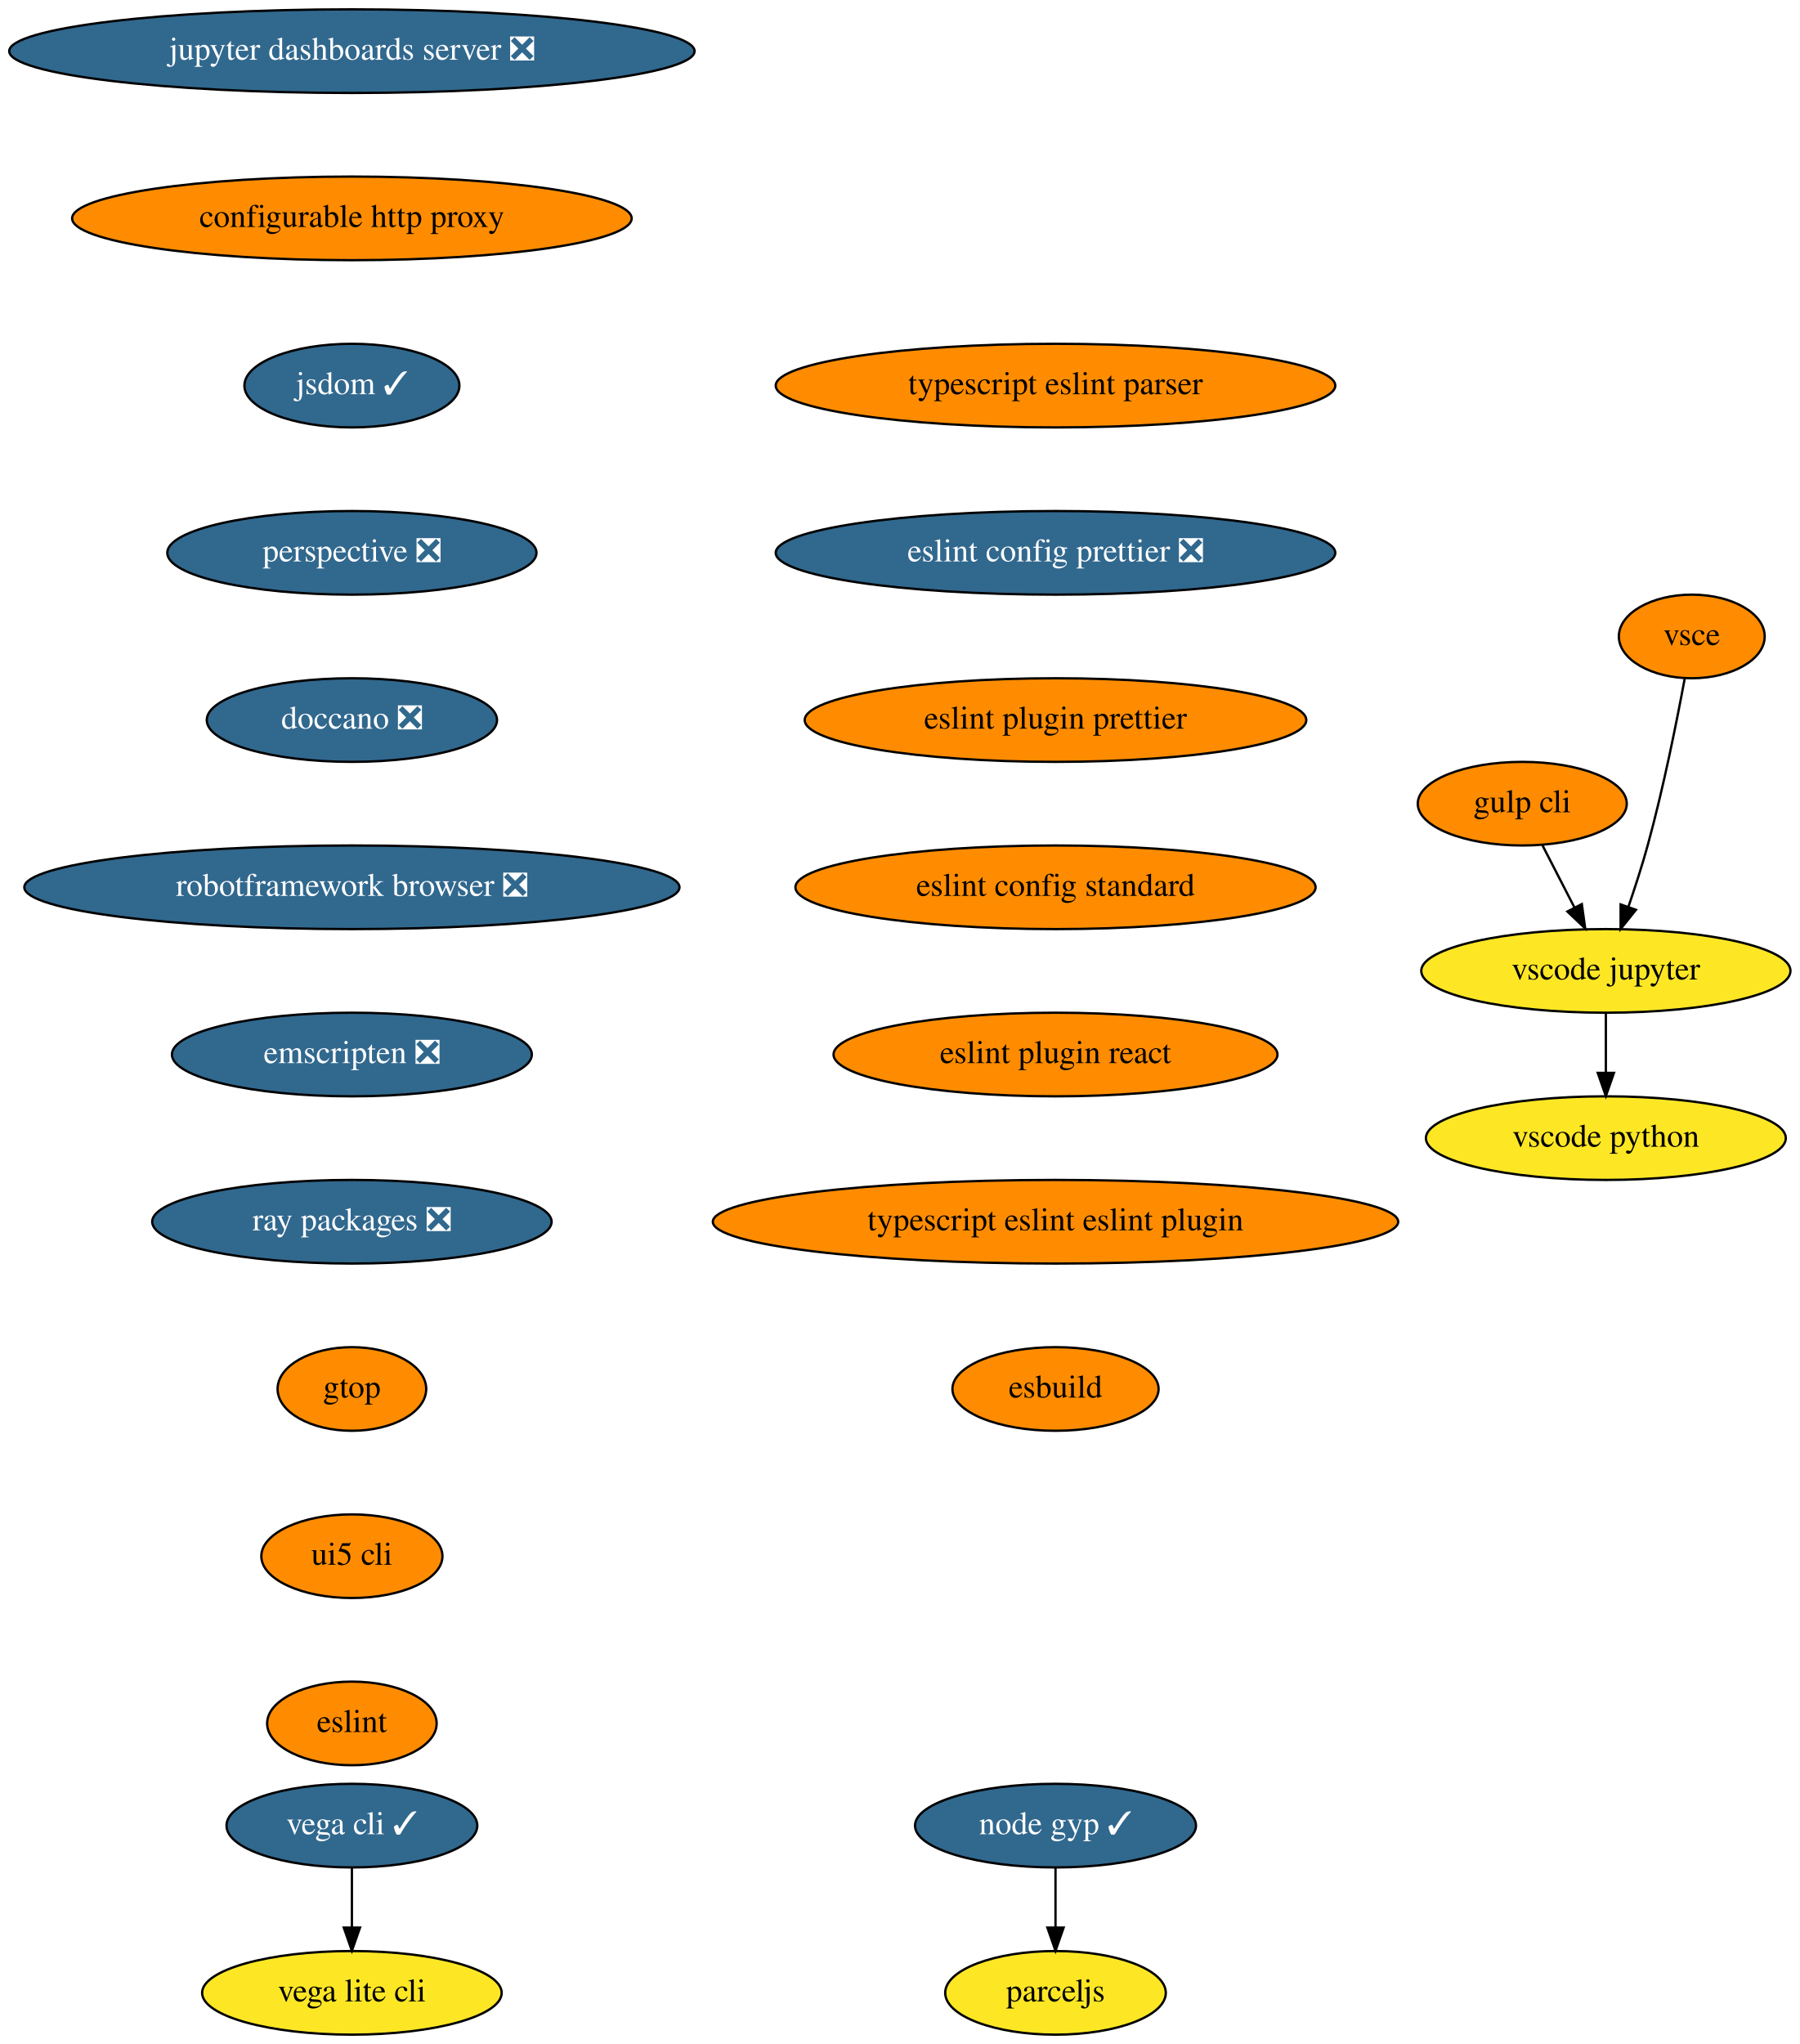
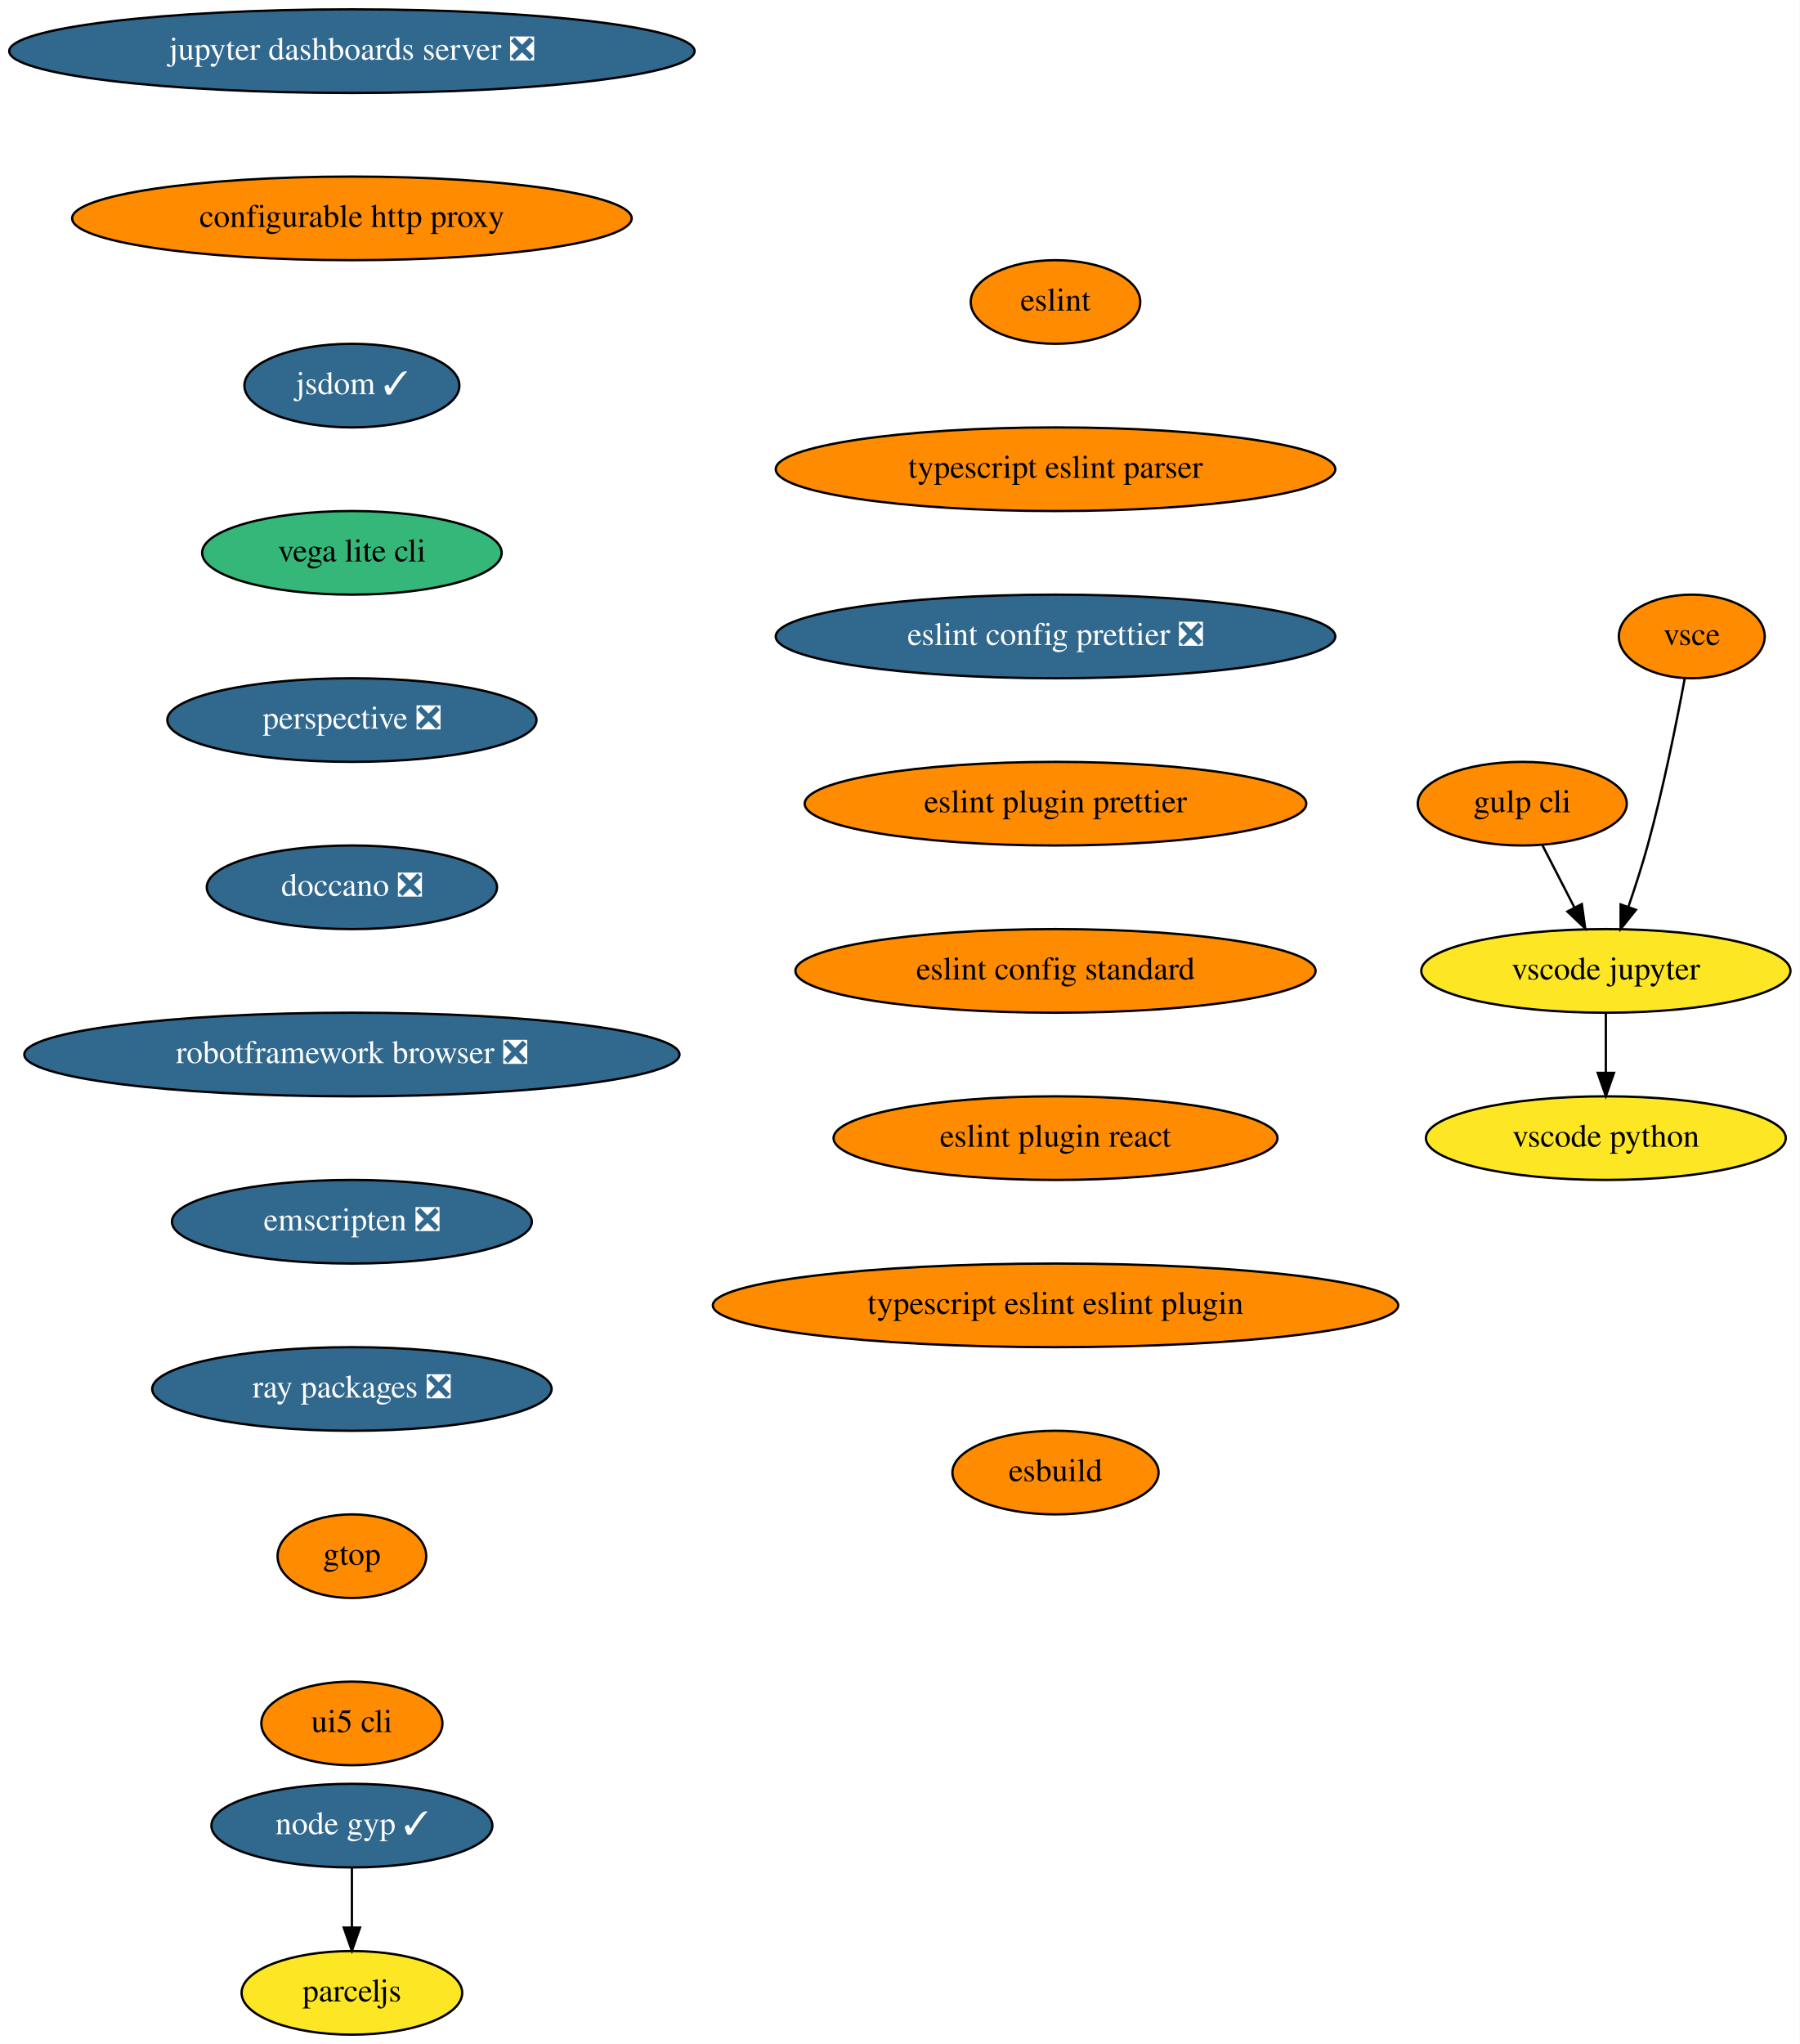
<svg xmlns="http://www.w3.org/2000/svg" xmlns:xlink="http://www.w3.org/1999/xlink" width="775pt" height="880pt" viewBox="0.00 0.00 775.04 880.00">
  <g id="graph0" class="graph" transform="scale(1 1) rotate(0) translate(4 876)">
    <polygon fill="white" stroke="none" points="-4,4 -4,-876 771.04,-876 771.04,4 -4,4" />
    <g id="node1" class="node">
      <g id="a_node1">
        <a xlink:href="https://github.com/conda-forge/jupyter-dashboards-server-feedstock/pull/8" xlink:title="jupyter dashboards server ❎">
          <ellipse fill="#31688e" stroke="black" cx="147.54" cy="-854" rx="147.57" ry="18" />
          <text text-anchor="middle" x="147.54" y="-850.3" font-family="Times,serif" font-size="14.00" fill="white">jupyter dashboards server ❎</text>
        </a>
      </g>
    </g>
    <g id="node2" class="node">
      <g id="a_node2">
        <a xlink:href="https://github.com/conda-forge/configurable-http-proxy-feedstock" xlink:title="configurable http proxy">
          <ellipse fill="#ff8c00" stroke="black" cx="147.54" cy="-782" rx="120.48" ry="18" />
          <text text-anchor="middle" x="147.54" y="-778.3" font-family="Times,serif" font-size="14.00">configurable http proxy</text>
        </a>
      </g>
    </g>
    <g id="node3" class="node">
      <g id="a_node3">
        <a xlink:href="https://github.com/conda-forge/jsdom-feedstock/pull/25" xlink:title="jsdom ✓">
          <ellipse fill="#31688e" stroke="black" cx="147.54" cy="-710" rx="46.29" ry="18" />
          <text text-anchor="middle" x="147.54" y="-706.3" font-family="Times,serif" font-size="14.00" fill="white">jsdom ✓</text>
        </a>
      </g>
    </g>
    <g id="node4" class="node">
      <g id="a_node4">
+         <a xlink:href="https://github.com/conda-forge/vega-lite-cli-feedstock" xlink:title="vega lite cli">
+           <ellipse fill="#35b779" stroke="black" cx="147.54" cy="-638" rx="64.5" ry="18" />
+           <text text-anchor="middle" x="147.54" y="-634.3" font-family="Times,serif" font-size="14.00">vega lite cli</text>
+         </a>
+       </g>
+     </g>
+     <g id="node5" class="node">
+       <g id="a_node5">
        <a xlink:href="https://github.com/conda-forge/perspective-feedstock/pull/93" xlink:title="perspective ❎">
-           <ellipse fill="#31688e" stroke="black" cx="147.54" cy="-638" rx="79.5" ry="18" />
-           <text text-anchor="middle" x="147.54" y="-634.3" font-family="Times,serif" font-size="14.00" fill="white">perspective ❎</text>
+           <ellipse fill="#31688e" stroke="black" cx="147.54" cy="-566" rx="79.5" ry="18" />
+           <text text-anchor="middle" x="147.54" y="-562.3" font-family="Times,serif" font-size="14.00" fill="white">perspective ❎</text>
+         </a>
+       </g>
+     </g>
+     <g id="node6" class="node">
+       <g id="a_node6">
+         <a xlink:href="https://github.com/conda-forge/doccano-feedstock/pull/29" xlink:title="doccano ❎">
+           <ellipse fill="#31688e" stroke="black" cx="147.54" cy="-494" rx="62.5" ry="18" />
+           <text text-anchor="middle" x="147.54" y="-490.3" font-family="Times,serif" font-size="14.00" fill="white">doccano ❎</text>
        </a>
      </g>
    </g>
    <g id="node7" class="node">
      <g id="a_node7">
-         <a xlink:href="https://github.com/conda-forge/doccano-feedstock/pull/29" xlink:title="doccano ❎">
-           <ellipse fill="#31688e" stroke="black" cx="147.54" cy="-566" rx="62.5" ry="18" />
-           <text text-anchor="middle" x="147.54" y="-562.3" font-family="Times,serif" font-size="14.00" fill="white">doccano ❎</text>
-         </a>
-       </g>
-     </g>
-     <g id="node5" class="node">
-       <g id="a_node5">
-         <a xlink:href="https://github.com/conda-forge/vega-cli-feedstock/pull/20" xlink:title="vega cli ✓">
-           <ellipse fill="#31688e" stroke="black" cx="147.54" cy="-90" rx="54" ry="18" />
-           <text text-anchor="middle" x="147.54" y="-86.3" font-family="Times,serif" font-size="14.00" fill="white">vega cli ✓</text>
-         </a>
-       </g>
-     </g>
-     <g id="node6" class="node">
-       <g id="a_node6">
-         <a xlink:href="https://github.com/conda-forge/vega-lite-cli-feedstock" xlink:title="vega lite cli">
-           <ellipse fill="#fde725" stroke="black" cx="147.54" cy="-18" rx="64.5" ry="18" />
-           <text text-anchor="middle" x="147.54" y="-14.3" font-family="Times,serif" font-size="14.00">vega lite cli</text>
-         </a>
-       </g>
-     </g>
-     <g id="edge4" class="edge">
-       <path fill="none" stroke="black" d="M147.54,-71.7C147.54,-63.98 147.54,-54.71 147.54,-46.11" />
-       <polygon fill="black" stroke="black" points="151.04,-46.1 147.54,-36.1 144.04,-46.1 151.04,-46.1" />
+         <a xlink:href="https://github.com/conda-forge/robotframework-browser-feedstock/pull/26" xlink:title="robotframework browser ❎">
+           <ellipse fill="#31688e" stroke="black" cx="147.54" cy="-422" rx="141.07" ry="18" />
+           <text text-anchor="middle" x="147.54" y="-418.3" font-family="Times,serif" font-size="14.00" fill="white">robotframework browser ❎</text>
+         </a>
+       </g>
    </g>
    <g id="node8" class="node">
      <g id="a_node8">
-         <a xlink:href="https://github.com/conda-forge/robotframework-browser-feedstock/pull/26" xlink:title="robotframework browser ❎">
-           <ellipse fill="#31688e" stroke="black" cx="147.54" cy="-494" rx="141.07" ry="18" />
-           <text text-anchor="middle" x="147.54" y="-490.3" font-family="Times,serif" font-size="14.00" fill="white">robotframework browser ❎</text>
+         <a xlink:href="https://github.com/conda-forge/emscripten-feedstock/pull/21" xlink:title="emscripten ❎">
+           <ellipse fill="#31688e" stroke="black" cx="147.54" cy="-350" rx="77.5" ry="18" />
+           <text text-anchor="middle" x="147.54" y="-346.3" font-family="Times,serif" font-size="14.00" fill="white">emscripten ❎</text>
        </a>
      </g>
    </g>
    <g id="node9" class="node">
      <g id="a_node9">
-         <a xlink:href="https://github.com/conda-forge/emscripten-feedstock/pull/21" xlink:title="emscripten ❎">
-           <ellipse fill="#31688e" stroke="black" cx="147.54" cy="-422" rx="77.5" ry="18" />
-           <text text-anchor="middle" x="147.54" y="-418.3" font-family="Times,serif" font-size="14.00" fill="white">emscripten ❎</text>
+         <a xlink:href="https://github.com/conda-forge/ray-packages-feedstock/pull/62" xlink:title="ray packages ❎">
+           <ellipse fill="#31688e" stroke="black" cx="147.54" cy="-278" rx="86" ry="18" />
+           <text text-anchor="middle" x="147.54" y="-274.3" font-family="Times,serif" font-size="14.00" fill="white">ray packages ❎</text>
        </a>
      </g>
    </g>
    <g id="node10" class="node">
      <g id="a_node10">
-         <a xlink:href="https://github.com/conda-forge/ray-packages-feedstock/pull/62" xlink:title="ray packages ❎">
-           <ellipse fill="#31688e" stroke="black" cx="147.54" cy="-350" rx="86" ry="18" />
-           <text text-anchor="middle" x="147.54" y="-346.3" font-family="Times,serif" font-size="14.00" fill="white">ray packages ❎</text>
+         <a xlink:href="https://github.com/conda-forge/gtop-feedstock" xlink:title="gtop">
+           <ellipse fill="#ff8c00" stroke="black" cx="147.54" cy="-206" rx="32" ry="18" />
+           <text text-anchor="middle" x="147.54" y="-202.3" font-family="Times,serif" font-size="14.00">gtop</text>
+         </a>
+       </g>
+     </g>
+     <g id="node17" class="node">
+       <g id="a_node17">
+         <a xlink:href="https://github.com/conda-forge/ui5-cli-feedstock" xlink:title="ui5 cli">
+           <ellipse fill="#ff8c00" stroke="black" cx="147.54" cy="-134" rx="39" ry="18" />
+           <text text-anchor="middle" x="147.54" y="-130.3" font-family="Times,serif" font-size="14.00">ui5 cli</text>
        </a>
      </g>
    </g>
    <g id="node11" class="node">
      <g id="a_node11">
-         <a xlink:href="https://github.com/conda-forge/gtop-feedstock" xlink:title="gtop">
-           <ellipse fill="#ff8c00" stroke="black" cx="147.54" cy="-278" rx="32" ry="18" />
-           <text text-anchor="middle" x="147.54" y="-274.3" font-family="Times,serif" font-size="14.00">gtop</text>
-         </a>
-       </g>
-     </g>
-     <g id="node18" class="node">
-       <g id="a_node18">
-         <a xlink:href="https://github.com/conda-forge/ui5-cli-feedstock" xlink:title="ui5 cli">
-           <ellipse fill="#ff8c00" stroke="black" cx="147.54" cy="-206" rx="39" ry="18" />
-           <text text-anchor="middle" x="147.54" y="-202.3" font-family="Times,serif" font-size="14.00">ui5 cli</text>
-         </a>
-       </g>
-     </g>
-     <g id="node12" class="node">
-       <g id="a_node12">
        <a xlink:href="https://github.com/conda-forge/gulp-cli-feedstock" xlink:title="gulp cli">
          <ellipse fill="#ff8c00" stroke="black" cx="651.54" cy="-530" rx="45" ry="18" />
          <text text-anchor="middle" x="651.54" y="-526.3" font-family="Times,serif" font-size="14.00">gulp cli</text>
        </a>
      </g>
    </g>
-     <g id="node13" class="node">
-       <g id="a_node13">
+     <g id="node12" class="node">
+       <g id="a_node12">
        <a xlink:href="https://github.com/conda-forge/vscode-jupyter-feedstock" xlink:title="vscode jupyter">
          <ellipse fill="#fde725" stroke="black" cx="687.54" cy="-458" rx="79.5" ry="18" />
          <text text-anchor="middle" x="687.54" y="-454.3" font-family="Times,serif" font-size="14.00">vscode jupyter</text>
        </a>
      </g>
    </g>
    <g id="edge10" class="edge">
      <path fill="none" stroke="black" d="M660.25,-512.05C664.39,-504.01 669.43,-494.2 674.05,-485.23" />
      <polygon fill="black" stroke="black" points="677.19,-486.77 678.65,-476.28 670.97,-483.57 677.19,-486.77" />
    </g>
-     <g id="node14" class="node">
-       <g id="a_node14">
+     <g id="node13" class="node">
+       <g id="a_node13">
        <a xlink:href="https://github.com/conda-forge/vscode-python-feedstock" xlink:title="vscode python">
          <ellipse fill="#fde725" stroke="black" cx="687.54" cy="-386" rx="77.5" ry="18" />
          <text text-anchor="middle" x="687.54" y="-382.3" font-family="Times,serif" font-size="14.00">vscode python</text>
        </a>
      </g>
    </g>
    <g id="edge11" class="edge">
      <path fill="none" stroke="black" d="M687.54,-439.7C687.54,-431.98 687.54,-422.71 687.54,-414.11" />
      <polygon fill="black" stroke="black" points="691.04,-414.1 687.54,-404.1 684.04,-414.1 691.04,-414.1" />
    </g>
-     <g id="node15" class="node">
-       <g id="a_node15">
+     <g id="node14" class="node">
+       <g id="a_node14">
        <a xlink:href="https://github.com/conda-forge/vsce-feedstock" xlink:title="vsce">
          <ellipse fill="#ff8c00" stroke="black" cx="724.54" cy="-602" rx="31.4" ry="18" />
          <text text-anchor="middle" x="724.54" y="-598.3" font-family="Times,serif" font-size="14.00">vsce</text>
        </a>
      </g>
    </g>
    <g id="edge12" class="edge">
      <path fill="none" stroke="black" d="M721.48,-583.79C718.14,-565.76 712.34,-536.68 705.54,-512 703.15,-503.34 700.14,-494.03 697.27,-485.66" />
      <polygon fill="black" stroke="black" points="700.5,-484.3 693.89,-476.03 693.9,-486.62 700.5,-484.3" />
    </g>
+     <g id="node15" class="node">
+       <g id="a_node15">
+         <a xlink:href="https://github.com/conda-forge/node-gyp-feedstock/pull/16" xlink:title="node gyp ✓">
+           <ellipse fill="#31688e" stroke="black" cx="147.54" cy="-90" rx="60.5" ry="18" />
+           <text text-anchor="middle" x="147.54" y="-86.3" font-family="Times,serif" font-size="14.00" fill="white">node gyp ✓</text>
+         </a>
+       </g>
+     </g>
    <g id="node16" class="node">
      <g id="a_node16">
-         <a xlink:href="https://github.com/conda-forge/node-gyp-feedstock/pull/16" xlink:title="node gyp ✓">
-           <ellipse fill="#31688e" stroke="black" cx="450.54" cy="-90" rx="60.5" ry="18" />
-           <text text-anchor="middle" x="450.54" y="-86.3" font-family="Times,serif" font-size="14.00" fill="white">node gyp ✓</text>
-         </a>
-       </g>
-     </g>
-     <g id="node17" class="node">
-       <g id="a_node17">
        <a xlink:href="https://github.com/conda-forge/parceljs-feedstock" xlink:title="parceljs">
-           <ellipse fill="#fde725" stroke="black" cx="450.54" cy="-18" rx="47.5" ry="18" />
-           <text text-anchor="middle" x="450.54" y="-14.3" font-family="Times,serif" font-size="14.00">parceljs</text>
+           <ellipse fill="#fde725" stroke="black" cx="147.54" cy="-18" rx="47.5" ry="18" />
+           <text text-anchor="middle" x="147.54" y="-14.3" font-family="Times,serif" font-size="14.00">parceljs</text>
        </a>
      </g>
    </g>
    <g id="edge13" class="edge">
-       <path fill="none" stroke="black" d="M450.54,-71.7C450.54,-63.98 450.54,-54.71 450.54,-46.11" />
-       <polygon fill="black" stroke="black" points="454.04,-46.1 450.54,-36.1 447.04,-46.1 454.04,-46.1" />
+       <path fill="none" stroke="black" d="M147.54,-71.7C147.54,-63.98 147.54,-54.71 147.54,-46.11" />
+       <polygon fill="black" stroke="black" points="151.04,-46.1 147.54,-36.1 144.04,-46.1 151.04,-46.1" />
+     </g>
+     <g id="node18" class="node">
+       <g id="a_node18">
+         <a xlink:href="https://github.com/conda-forge/eslint-feedstock" xlink:title="eslint">
+           <ellipse fill="#ff8c00" stroke="black" cx="450.54" cy="-746" rx="36.5" ry="18" />
+           <text text-anchor="middle" x="450.54" y="-742.3" font-family="Times,serif" font-size="14.00">eslint</text>
+         </a>
+       </g>
    </g>
    <g id="node19" class="node">
      <g id="a_node19">
-         <a xlink:href="https://github.com/conda-forge/eslint-feedstock" xlink:title="eslint">
-           <ellipse fill="#ff8c00" stroke="black" cx="147.54" cy="-134" rx="36.5" ry="18" />
-           <text text-anchor="middle" x="147.54" y="-130.3" font-family="Times,serif" font-size="14.00">eslint</text>
+         <a xlink:href="https://github.com/conda-forge/typescript-eslint-parser-feedstock" xlink:title="typescript eslint parser">
+           <ellipse fill="#ff8c00" stroke="black" cx="450.54" cy="-674" rx="120.48" ry="18" />
+           <text text-anchor="middle" x="450.54" y="-670.3" font-family="Times,serif" font-size="14.00">typescript eslint parser</text>
        </a>
      </g>
    </g>
    <g id="node20" class="node">
      <g id="a_node20">
-         <a xlink:href="https://github.com/conda-forge/typescript-eslint-parser-feedstock" xlink:title="typescript eslint parser">
-           <ellipse fill="#ff8c00" stroke="black" cx="450.54" cy="-710" rx="120.48" ry="18" />
-           <text text-anchor="middle" x="450.54" y="-706.3" font-family="Times,serif" font-size="14.00">typescript eslint parser</text>
+         <a xlink:href="https://github.com/conda-forge/eslint-config-prettier-feedstock/pull/1" xlink:title="eslint config prettier ❎">
+           <ellipse fill="#31688e" stroke="black" cx="450.54" cy="-602" rx="120.48" ry="18" />
+           <text text-anchor="middle" x="450.54" y="-598.3" font-family="Times,serif" font-size="14.00" fill="white">eslint config prettier ❎</text>
        </a>
      </g>
    </g>
    <g id="node21" class="node">
      <g id="a_node21">
-         <a xlink:href="https://github.com/conda-forge/eslint-config-prettier-feedstock/pull/1" xlink:title="eslint config prettier ❎">
-           <ellipse fill="#31688e" stroke="black" cx="450.54" cy="-638" rx="120.48" ry="18" />
-           <text text-anchor="middle" x="450.54" y="-634.3" font-family="Times,serif" font-size="14.00" fill="white">eslint config prettier ❎</text>
+         <a xlink:href="https://github.com/conda-forge/eslint-plugin-prettier-feedstock" xlink:title="eslint plugin prettier">
+           <ellipse fill="#ff8c00" stroke="black" cx="450.54" cy="-530" rx="108" ry="18" />
+           <text text-anchor="middle" x="450.54" y="-526.3" font-family="Times,serif" font-size="14.00">eslint plugin prettier</text>
        </a>
      </g>
    </g>
    <g id="node22" class="node">
      <g id="a_node22">
-         <a xlink:href="https://github.com/conda-forge/eslint-plugin-prettier-feedstock" xlink:title="eslint plugin prettier">
-           <ellipse fill="#ff8c00" stroke="black" cx="450.54" cy="-566" rx="108" ry="18" />
-           <text text-anchor="middle" x="450.54" y="-562.3" font-family="Times,serif" font-size="14.00">eslint plugin prettier</text>
+         <a xlink:href="https://github.com/conda-forge/eslint-config-standard-feedstock" xlink:title="eslint config standard">
+           <ellipse fill="#ff8c00" stroke="black" cx="450.54" cy="-458" rx="112" ry="18" />
+           <text text-anchor="middle" x="450.54" y="-454.3" font-family="Times,serif" font-size="14.00">eslint config standard</text>
        </a>
      </g>
    </g>
    <g id="node23" class="node">
      <g id="a_node23">
-         <a xlink:href="https://github.com/conda-forge/eslint-config-standard-feedstock" xlink:title="eslint config standard">
-           <ellipse fill="#ff8c00" stroke="black" cx="450.54" cy="-494" rx="112" ry="18" />
-           <text text-anchor="middle" x="450.54" y="-490.3" font-family="Times,serif" font-size="14.00">eslint config standard</text>
+         <a xlink:href="https://github.com/conda-forge/eslint-plugin-react-feedstock" xlink:title="eslint plugin react">
+           <ellipse fill="#ff8c00" stroke="black" cx="450.54" cy="-386" rx="95.58" ry="18" />
+           <text text-anchor="middle" x="450.54" y="-382.3" font-family="Times,serif" font-size="14.00">eslint plugin react</text>
        </a>
      </g>
    </g>
    <g id="node24" class="node">
      <g id="a_node24">
-         <a xlink:href="https://github.com/conda-forge/eslint-plugin-react-feedstock" xlink:title="eslint plugin react">
-           <ellipse fill="#ff8c00" stroke="black" cx="450.54" cy="-422" rx="95.58" ry="18" />
-           <text text-anchor="middle" x="450.54" y="-418.3" font-family="Times,serif" font-size="14.00">eslint plugin react</text>
+         <a xlink:href="https://github.com/conda-forge/typescript-eslint-eslint-plugin-feedstock" xlink:title="typescript eslint eslint plugin">
+           <ellipse fill="#ff8c00" stroke="black" cx="450.54" cy="-314" rx="147.57" ry="18" />
+           <text text-anchor="middle" x="450.54" y="-310.3" font-family="Times,serif" font-size="14.00">typescript eslint eslint plugin</text>
        </a>
      </g>
    </g>
    <g id="node25" class="node">
      <g id="a_node25">
-         <a xlink:href="https://github.com/conda-forge/typescript-eslint-eslint-plugin-feedstock" xlink:title="typescript eslint eslint plugin">
-           <ellipse fill="#ff8c00" stroke="black" cx="450.54" cy="-350" rx="147.57" ry="18" />
-           <text text-anchor="middle" x="450.54" y="-346.3" font-family="Times,serif" font-size="14.00">typescript eslint eslint plugin</text>
-         </a>
-       </g>
-     </g>
-     <g id="node26" class="node">
-       <g id="a_node26">
        <a xlink:href="https://github.com/conda-forge/esbuild-feedstock" xlink:title="esbuild">
-           <ellipse fill="#ff8c00" stroke="black" cx="450.54" cy="-278" rx="44.39" ry="18" />
-           <text text-anchor="middle" x="450.54" y="-274.3" font-family="Times,serif" font-size="14.00">esbuild</text>
+           <ellipse fill="#ff8c00" stroke="black" cx="450.54" cy="-242" rx="44.39" ry="18" />
+           <text text-anchor="middle" x="450.54" y="-238.3" font-family="Times,serif" font-size="14.00">esbuild</text>
        </a>
      </g>
    </g>
  </g>
</svg>
